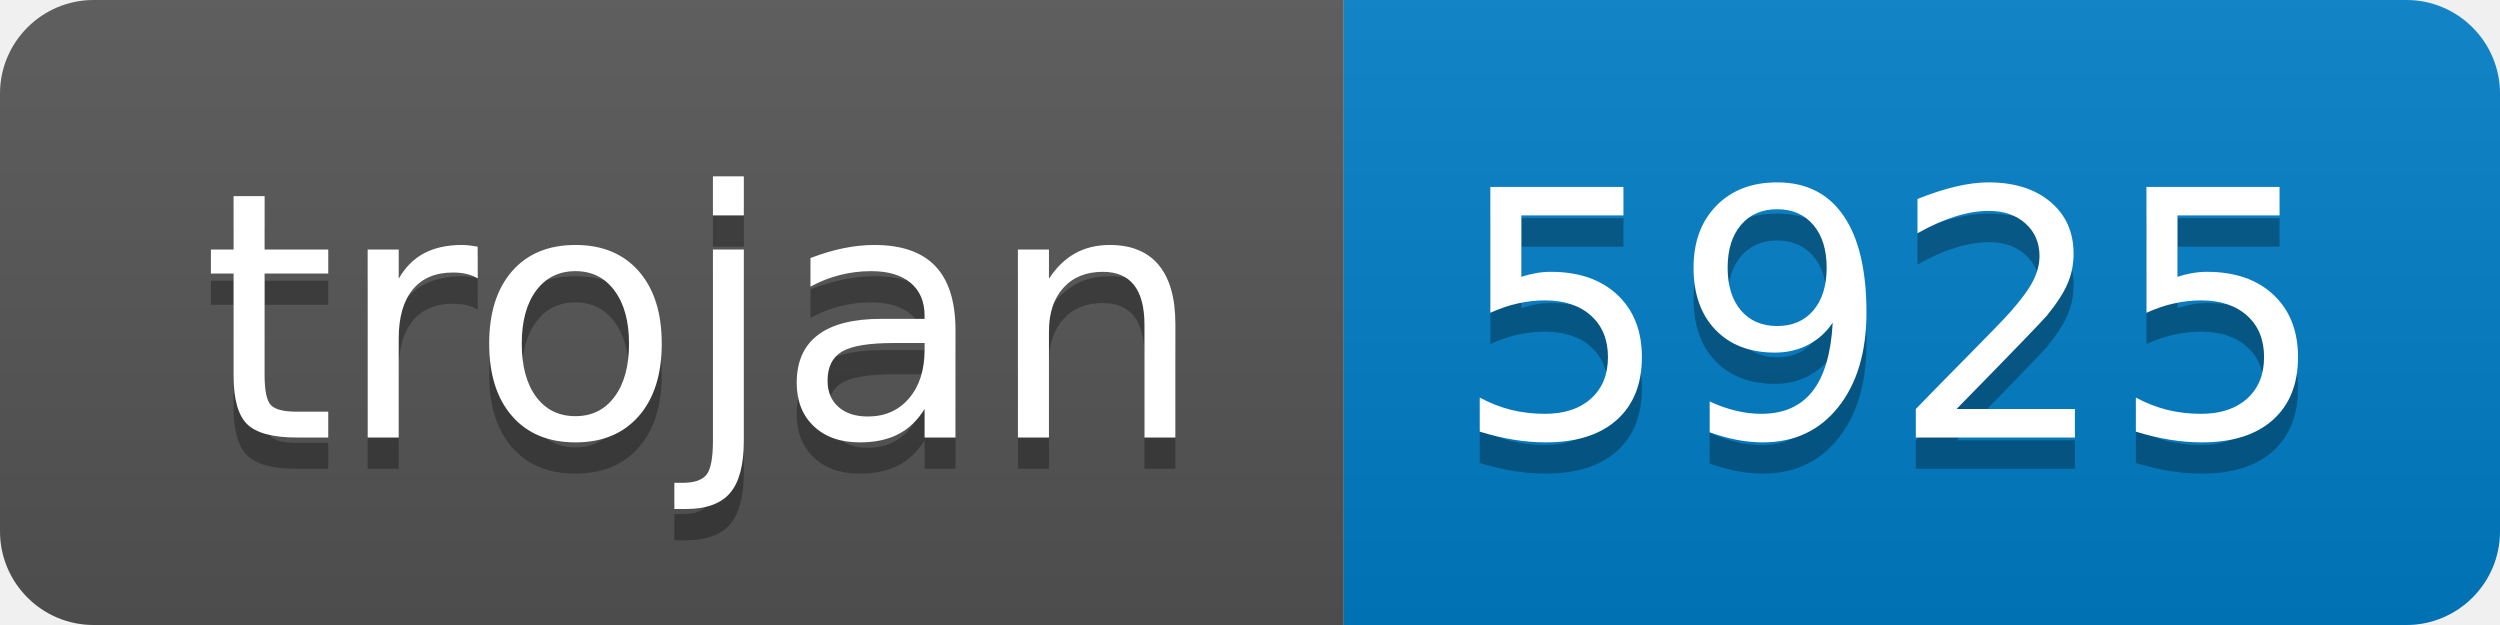
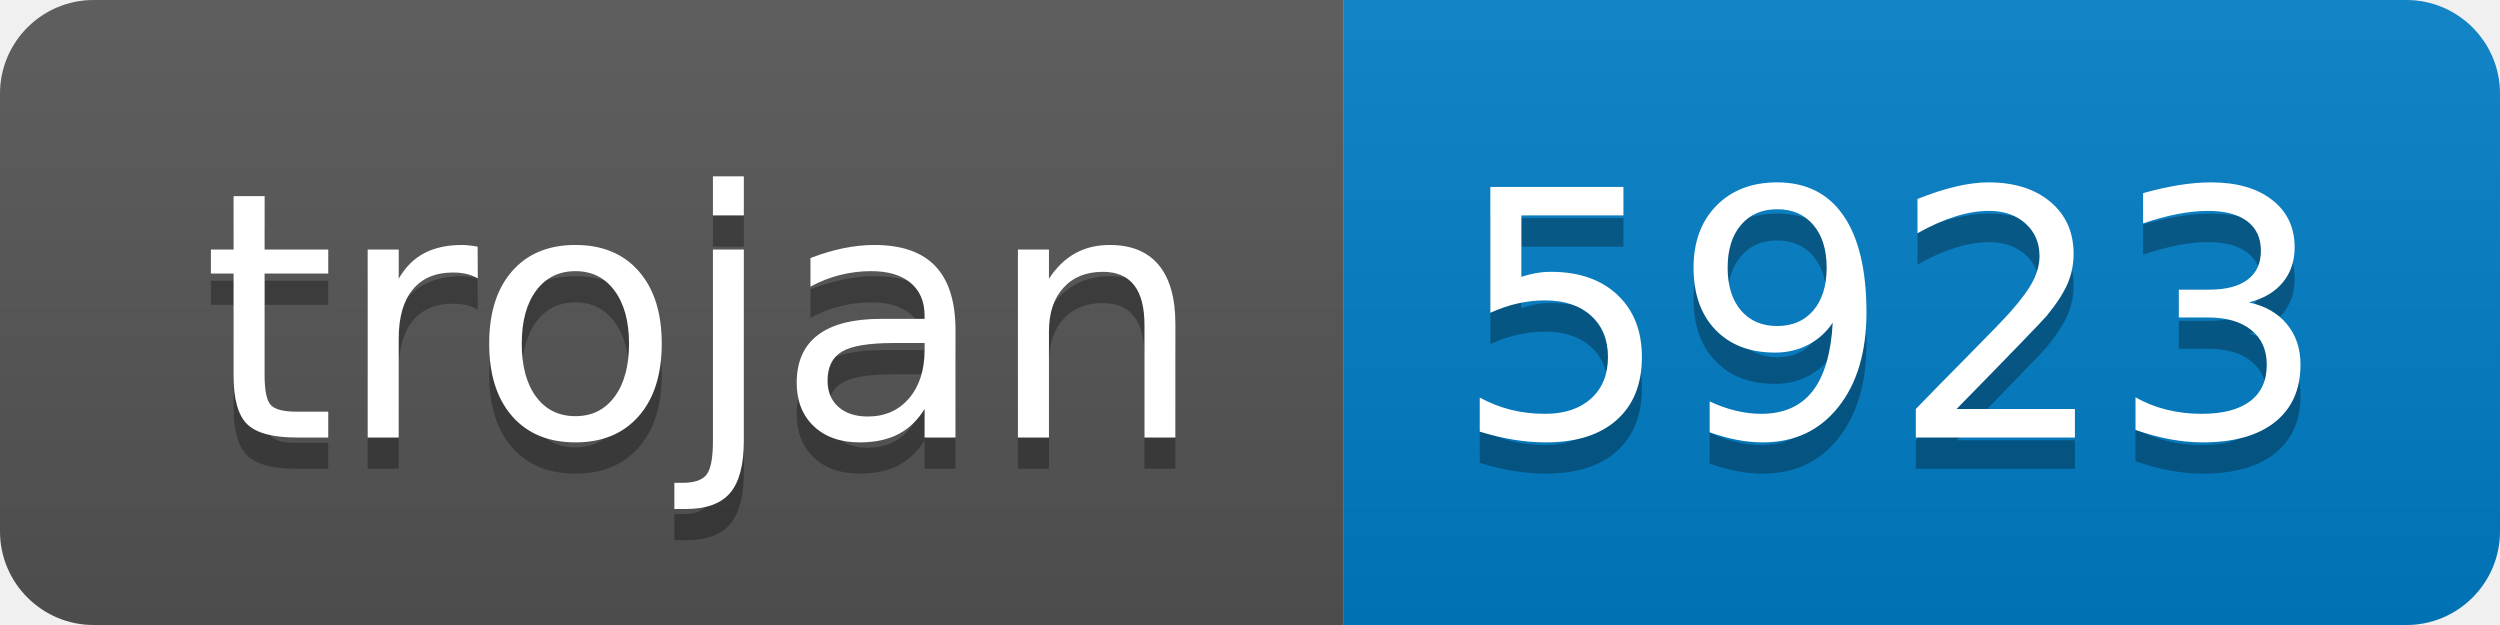
- <svg xmlns="http://www.w3.org/2000/svg" width="80" height="20" role="img" aria-label="trojan: 5925">
+ <svg xmlns="http://www.w3.org/2000/svg" width="80" height="20" role="img" aria-label="trojan: 5923">
  <linearGradient id="s" x2="0" y2="100%">
    <stop offset="0" stop-color="#bbb" stop-opacity=".1" />
    <stop offset="1" stop-opacity=".1" />
  </linearGradient>
  <clipPath id="r">
    <rect width="80" height="20" rx="3" fill="#fff" />
  </clipPath>
  <g clip-path="url(#r)">
    <rect width="43" height="20" fill="#555" />
    <rect x="43" width="37" height="20" fill="#007ec6" />
    <rect width="80" height="20" fill="url(#s)" />
  </g>
  <g fill="#fff" text-anchor="middle" font-family="Verdana,Geneva,DejaVu Sans,sans-serif" text-rendering="geometricPrecision" font-size="110">
    <text aria-hidden="true" x="225" y="150" fill="#010101" fill-opacity=".3" transform="scale(.1)" textLength="330">trojan</text>
    <text x="225" y="140" transform="scale(.1)" fill="#fff" textLength="330">trojan</text>
-     <text aria-hidden="true" x="605" y="150" fill="#010101" fill-opacity=".3" transform="scale(.1)" textLength="270">5925</text>
-     <text x="605" y="140" transform="scale(.1)" fill="#fff" textLength="270">5925</text>
+     <text aria-hidden="true" x="605" y="150" fill="#010101" fill-opacity=".3" transform="scale(.1)" textLength="270">5923</text>
+     <text x="605" y="140" transform="scale(.1)" fill="#fff" textLength="270">5923</text>
  </g>
</svg>
